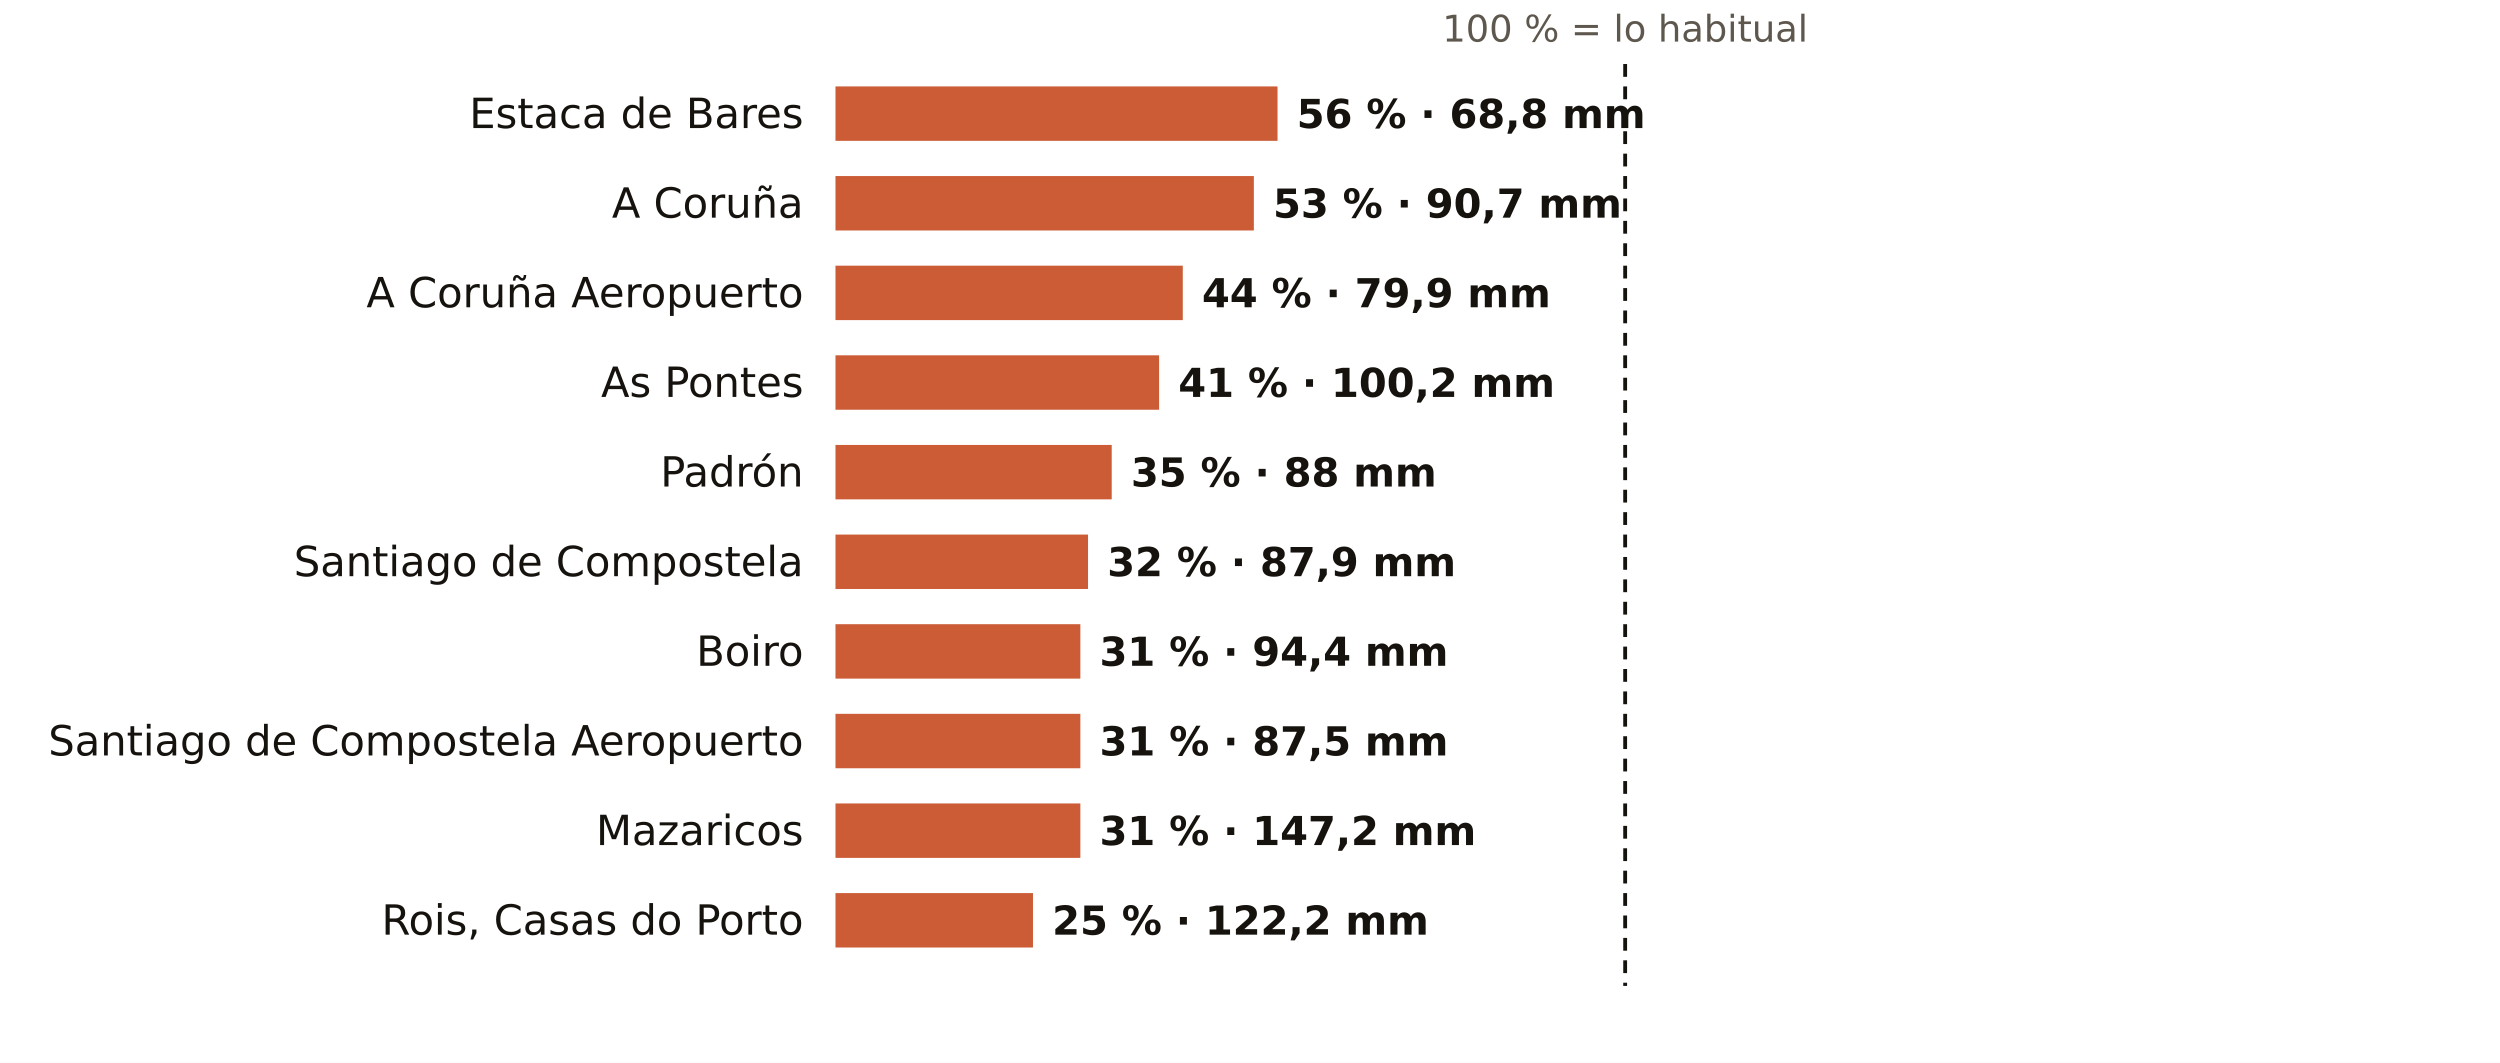
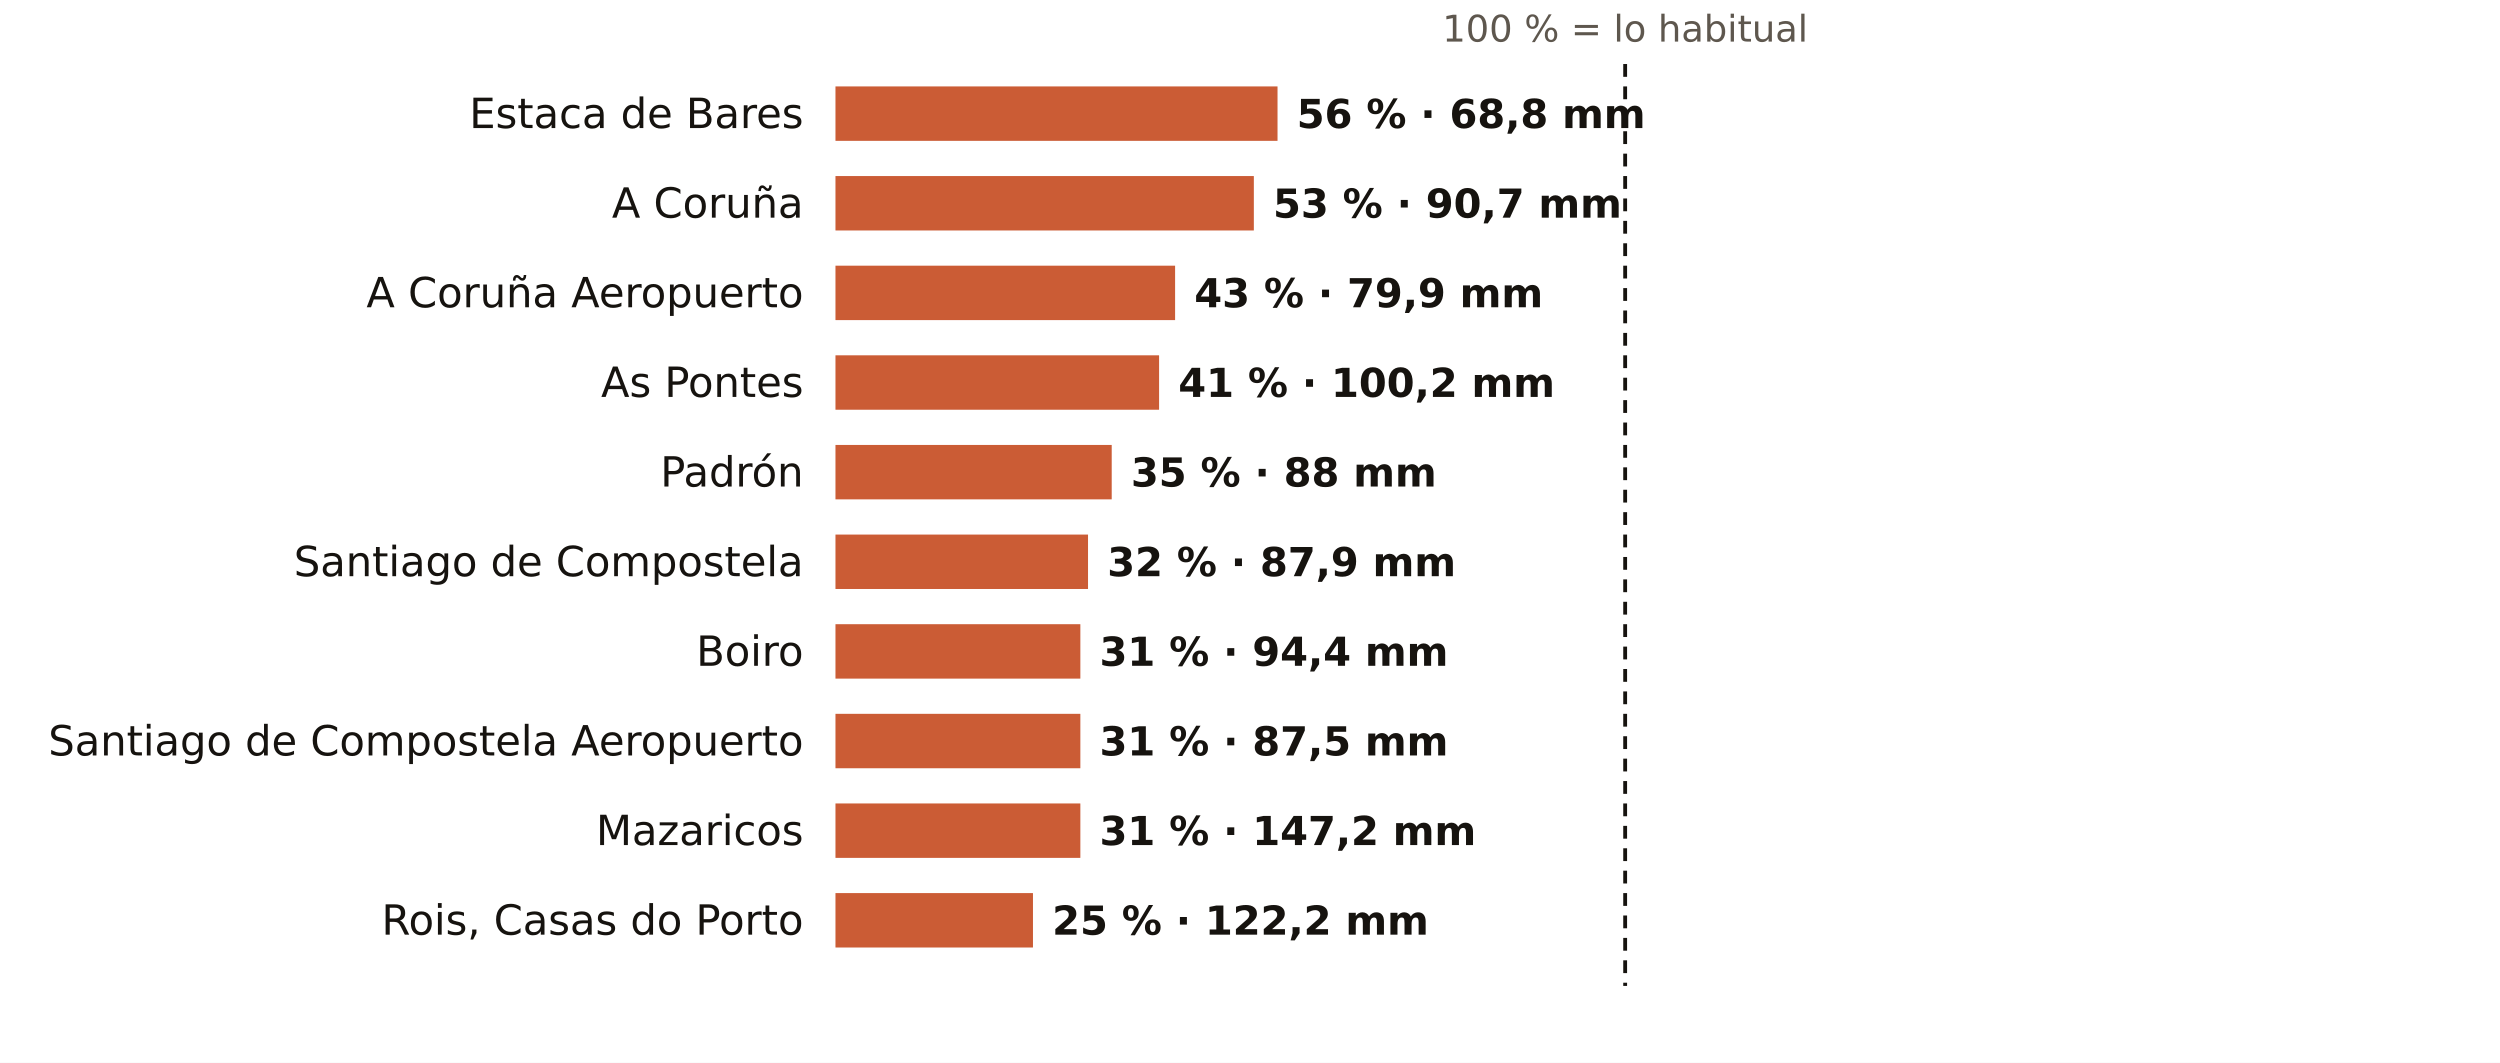
<svg xmlns="http://www.w3.org/2000/svg" viewBox="0 0 781 332" width="781" height="332" role="img" aria-label="El otoño en los pluviómetros de AEMET de A Coruña: % de lo habitual">
  <rect width="781" height="332" fill="#FFFFFF" />
  <text x="507.7" y="13.0" font-size="11.5" fill="#5E574E" text-anchor="middle" font-weight="400" font-family="Public Sans, DejaVu Sans, Arial, sans-serif">100 % = lo habitual</text>
  <text x="251.0" y="40.0" font-size="13" fill="#16130F" text-anchor="end" font-weight="500" font-family="Public Sans, DejaVu Sans, Arial, sans-serif">Estaca de Bares</text>
  <rect x="261" y="27" width="138.1" height="17" fill="#C4461A" opacity="0.88" />
  <text x="405.1" y="40.0" font-size="12.5" fill="#16130F" text-anchor="start" font-weight="600" font-family="Public Sans, DejaVu Sans, Arial, sans-serif">56 % · 68,8 mm</text>
  <text x="251.0" y="68.0" font-size="13" fill="#16130F" text-anchor="end" font-weight="500" font-family="Public Sans, DejaVu Sans, Arial, sans-serif">A Coruña</text>
  <rect x="261" y="55" width="130.7" height="17" fill="#C4461A" opacity="0.88" />
  <text x="397.7" y="68.0" font-size="12.5" fill="#16130F" text-anchor="start" font-weight="600" font-family="Public Sans, DejaVu Sans, Arial, sans-serif">53 % · 90,7 mm</text>
  <text x="251.0" y="96.0" font-size="13" fill="#16130F" text-anchor="end" font-weight="500" font-family="Public Sans, DejaVu Sans, Arial, sans-serif">A Coruña Aeropuerto</text>
-   <rect x="261" y="83" width="108.5" height="17" fill="#C4461A" opacity="0.88" />
-   <text x="375.5" y="96.0" font-size="12.5" fill="#16130F" text-anchor="start" font-weight="600" font-family="Public Sans, DejaVu Sans, Arial, sans-serif">44 % · 79,9 mm</text>
+   <rect x="261" y="83" width="106.1" height="17" fill="#C4461A" opacity="0.88" />
+   <text x="373.1" y="96.0" font-size="12.5" fill="#16130F" text-anchor="start" font-weight="600" font-family="Public Sans, DejaVu Sans, Arial, sans-serif">43 % · 79,9 mm</text>
  <text x="251.0" y="124.0" font-size="13" fill="#16130F" text-anchor="end" font-weight="500" font-family="Public Sans, DejaVu Sans, Arial, sans-serif">As Pontes</text>
  <rect x="261" y="111" width="101.1" height="17" fill="#C4461A" opacity="0.88" />
  <text x="368.1" y="124.0" font-size="12.5" fill="#16130F" text-anchor="start" font-weight="600" font-family="Public Sans, DejaVu Sans, Arial, sans-serif">41 % · 100,2 mm</text>
  <text x="251.0" y="152.0" font-size="13" fill="#16130F" text-anchor="end" font-weight="500" font-family="Public Sans, DejaVu Sans, Arial, sans-serif">Padrón</text>
  <rect x="261" y="139" width="86.3" height="17" fill="#C4461A" opacity="0.88" />
  <text x="353.3" y="152.0" font-size="12.5" fill="#16130F" text-anchor="start" font-weight="600" font-family="Public Sans, DejaVu Sans, Arial, sans-serif">35 % · 88 mm</text>
  <text x="251.0" y="180.0" font-size="13" fill="#16130F" text-anchor="end" font-weight="500" font-family="Public Sans, DejaVu Sans, Arial, sans-serif">Santiago de Compostela</text>
  <rect x="261" y="167" width="78.9" height="17" fill="#C4461A" opacity="0.88" />
  <text x="345.9" y="180.0" font-size="12.5" fill="#16130F" text-anchor="start" font-weight="600" font-family="Public Sans, DejaVu Sans, Arial, sans-serif">32 % · 87,9 mm</text>
  <text x="251.0" y="208.0" font-size="13" fill="#16130F" text-anchor="end" font-weight="500" font-family="Public Sans, DejaVu Sans, Arial, sans-serif">Boiro</text>
  <rect x="261" y="195" width="76.5" height="17" fill="#C4461A" opacity="0.88" />
  <text x="343.5" y="208.0" font-size="12.5" fill="#16130F" text-anchor="start" font-weight="600" font-family="Public Sans, DejaVu Sans, Arial, sans-serif">31 % · 94,4 mm</text>
  <text x="251.0" y="236.0" font-size="13" fill="#16130F" text-anchor="end" font-weight="500" font-family="Public Sans, DejaVu Sans, Arial, sans-serif">Santiago de Compostela Aeropuerto</text>
  <rect x="261" y="223" width="76.5" height="17" fill="#C4461A" opacity="0.88" />
  <text x="343.5" y="236.0" font-size="12.5" fill="#16130F" text-anchor="start" font-weight="600" font-family="Public Sans, DejaVu Sans, Arial, sans-serif">31 % · 87,5 mm</text>
  <text x="251.0" y="264.0" font-size="13" fill="#16130F" text-anchor="end" font-weight="500" font-family="Public Sans, DejaVu Sans, Arial, sans-serif">Mazaricos</text>
  <rect x="261" y="251" width="76.5" height="17" fill="#C4461A" opacity="0.88" />
  <text x="343.5" y="264.0" font-size="12.5" fill="#16130F" text-anchor="start" font-weight="600" font-family="Public Sans, DejaVu Sans, Arial, sans-serif">31 % · 147,2 mm</text>
  <text x="251.0" y="292.0" font-size="13" fill="#16130F" text-anchor="end" font-weight="500" font-family="Public Sans, DejaVu Sans, Arial, sans-serif">Rois, Casas do Porto</text>
  <rect x="261" y="279" width="61.7" height="17" fill="#C4461A" opacity="0.88" />
  <text x="328.7" y="292.0" font-size="12.5" fill="#16130F" text-anchor="start" font-weight="600" font-family="Public Sans, DejaVu Sans, Arial, sans-serif">25 % · 122,2 mm</text>
  <line x1="507.7" x2="507.7" y1="20" y2="308" stroke="#16130F" stroke-width="1.2" stroke-dasharray="4 3" />
</svg>
